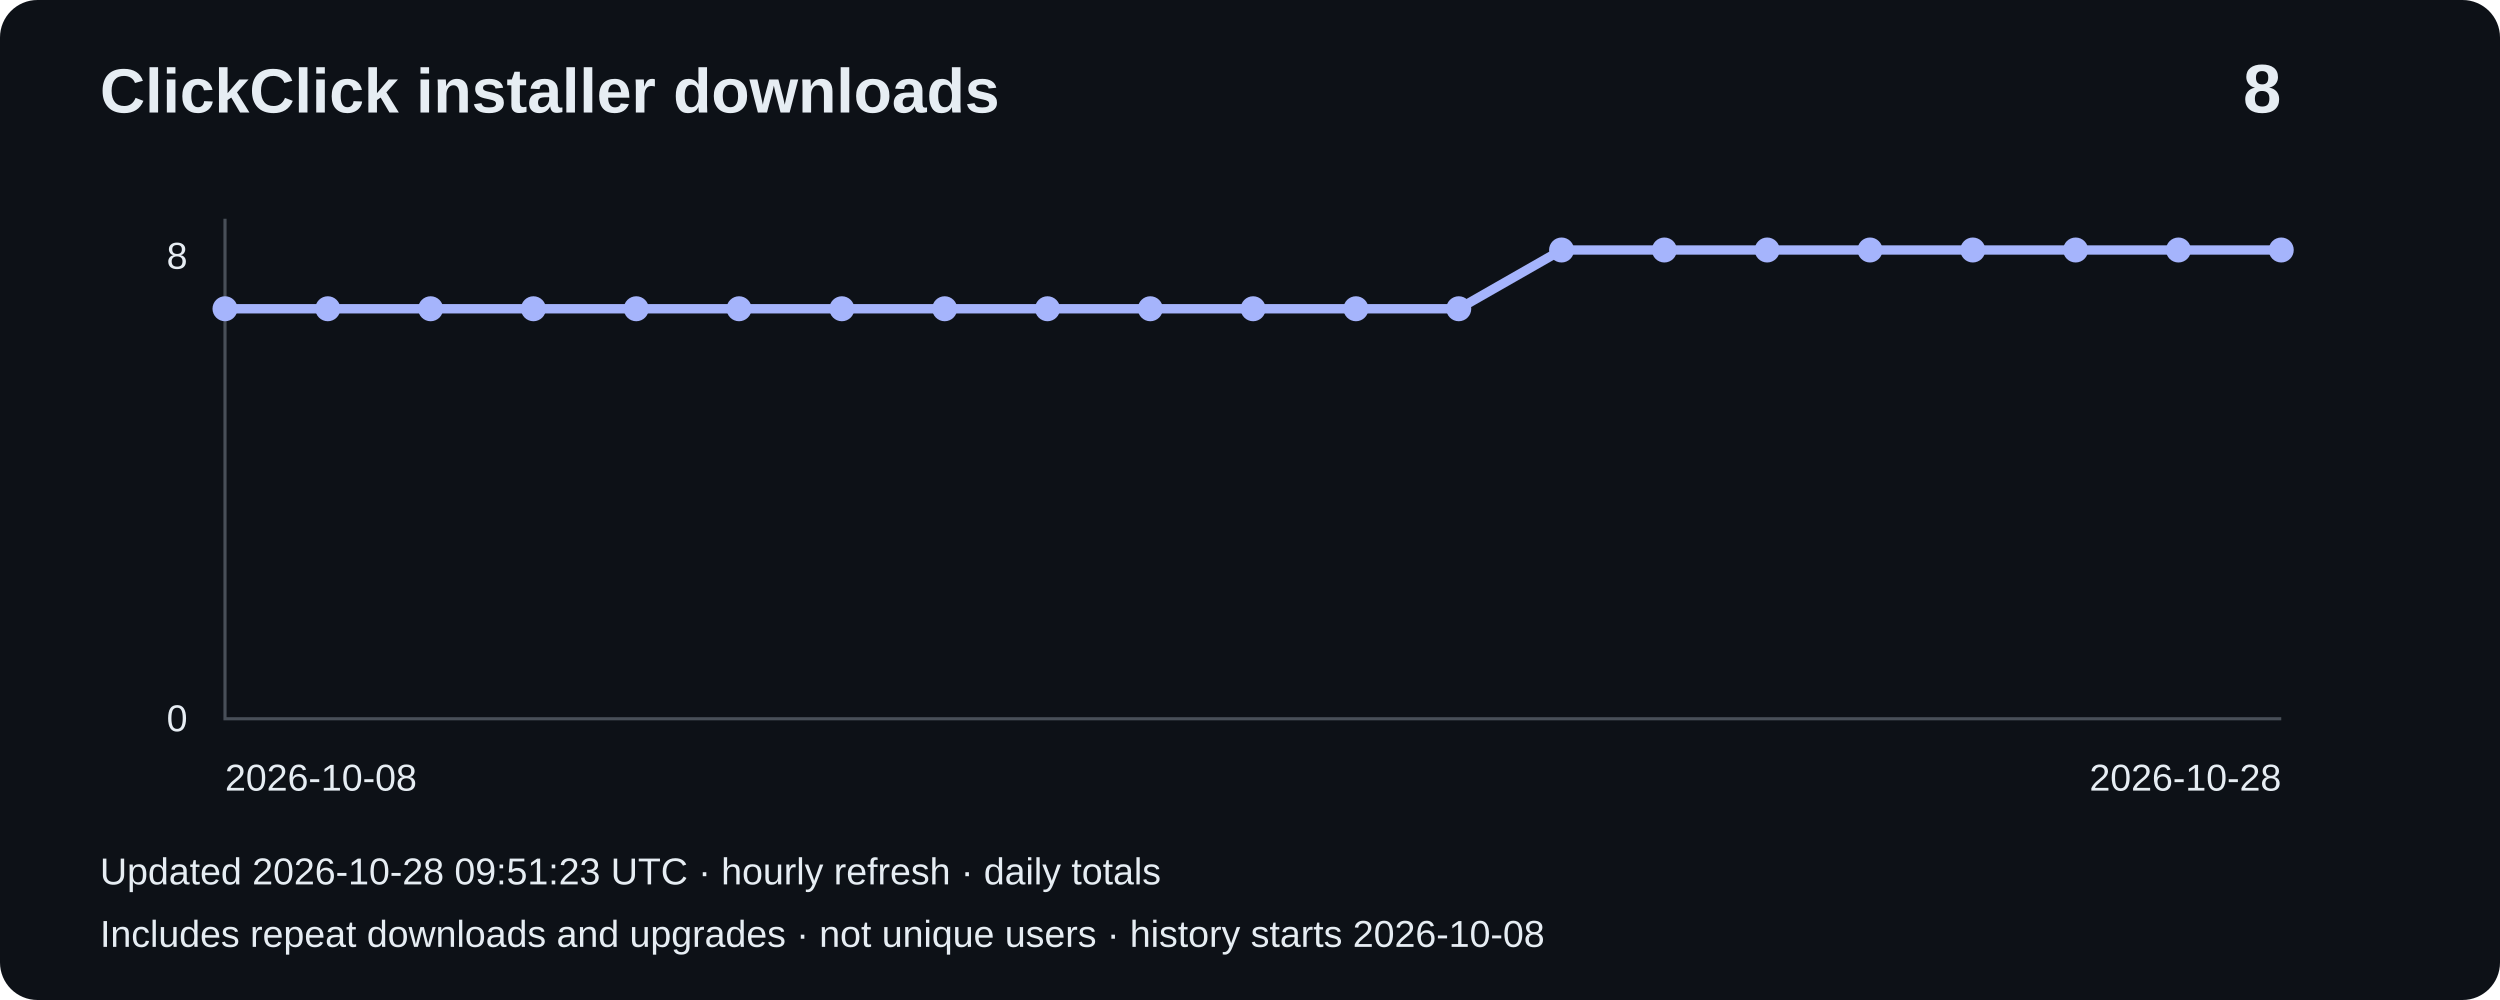
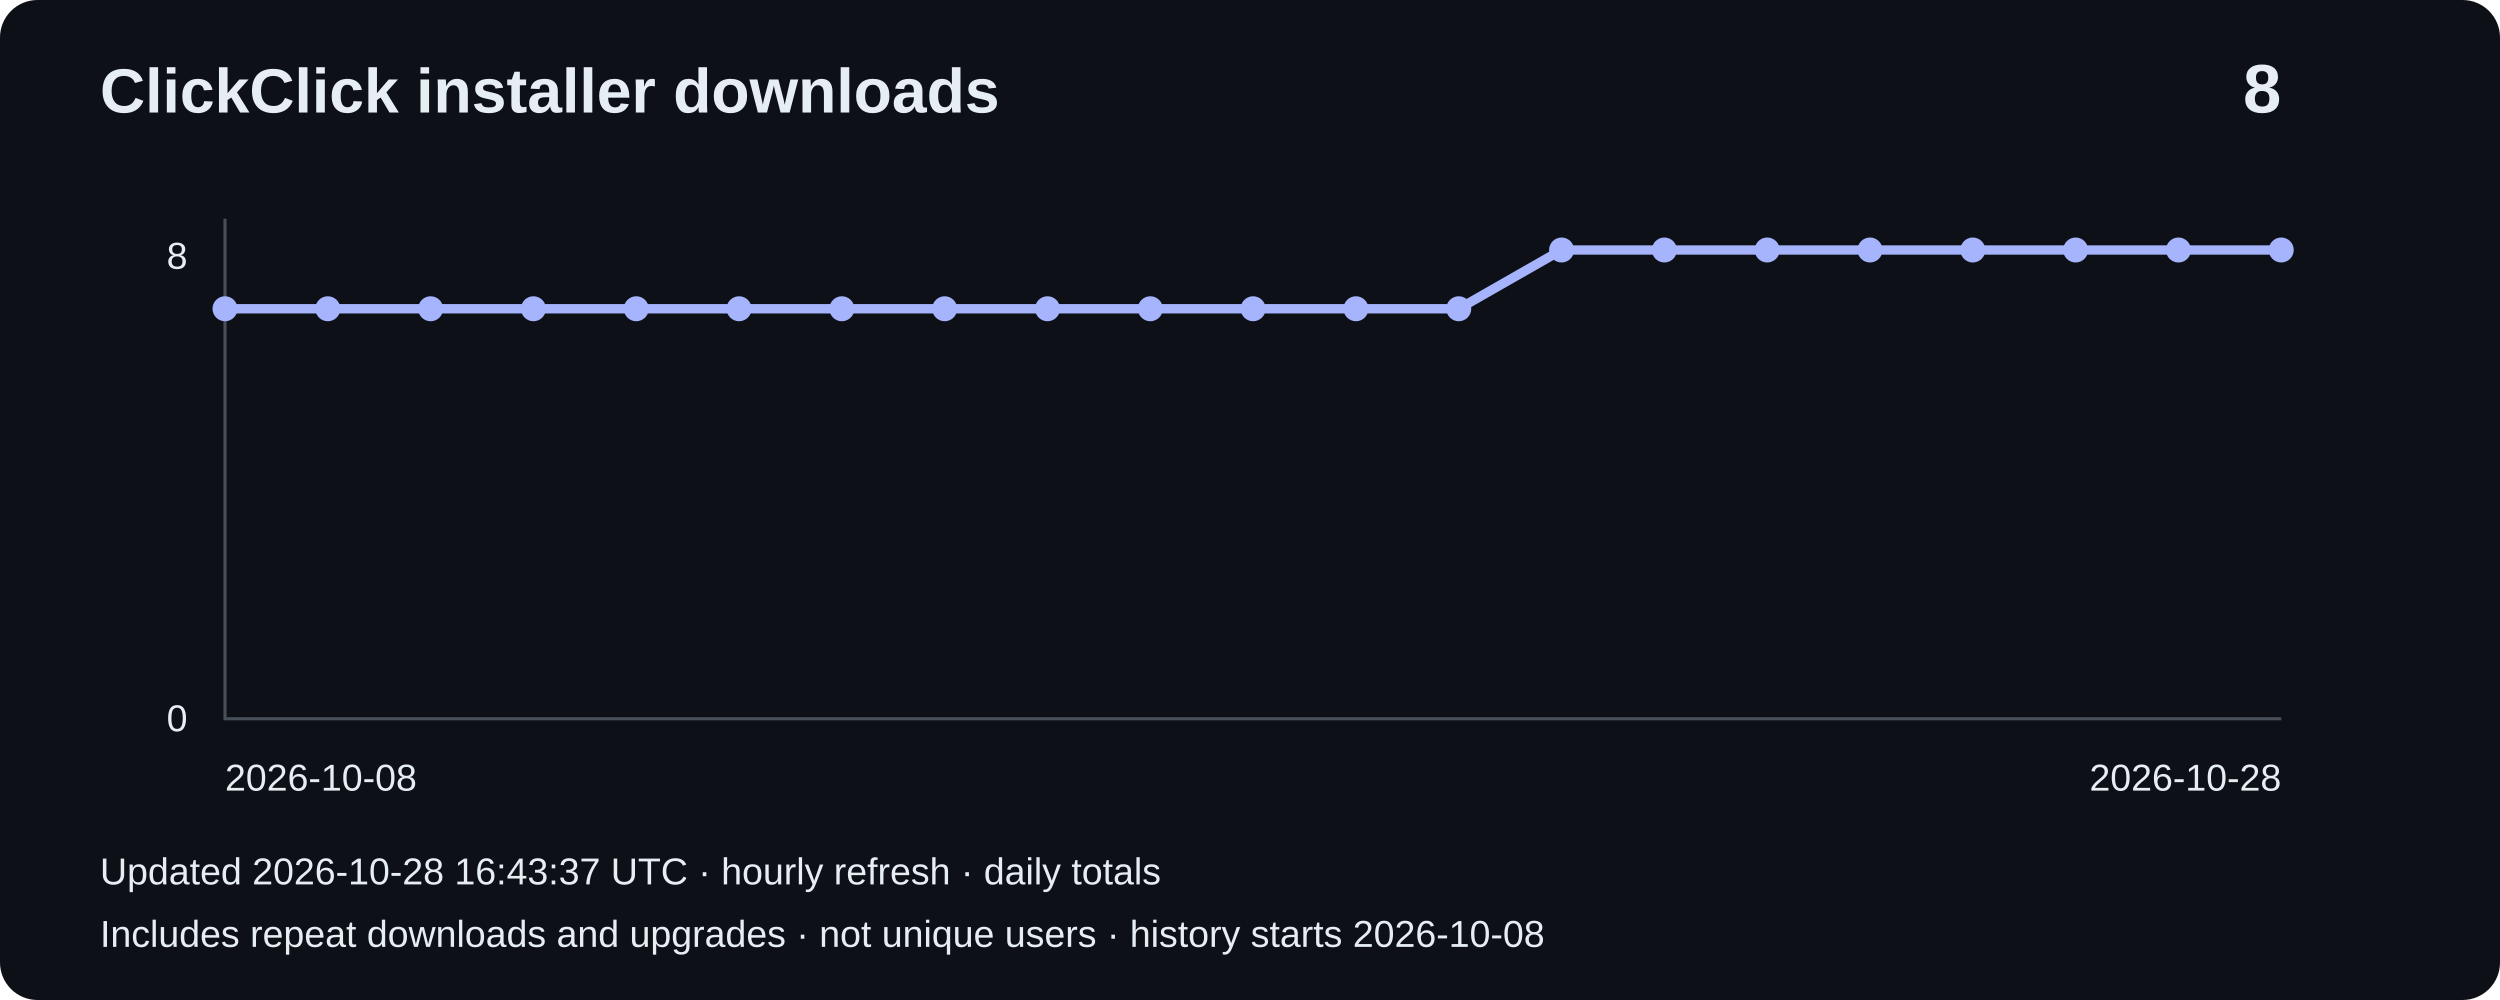
<svg xmlns="http://www.w3.org/2000/svg" width="800" height="320" viewBox="0 0 800 320" role="img" aria-label="Installer downloads: 8">
  <rect width="800" height="320" rx="12" fill="#0d1117" />
  <g font-family="Arial,sans-serif" fill="#e6edf3">
    <text x="32" y="36" font-size="20" font-weight="bold">ClickClick installer downloads</text>
    <text x="730" y="36" font-size="22" text-anchor="end" font-weight="bold">8</text>
    <path d="M72 70V230H730" fill="none" stroke="#484f58" />
    <text x="60" y="86" text-anchor="end" font-size="12">8</text>
    <text x="60" y="234" text-anchor="end" font-size="12">0</text>
    <polyline points="72.0,98.8 104.9,98.8 137.8,98.8 170.7,98.8 203.6,98.8 236.5,98.8 269.4,98.8 302.3,98.8 335.2,98.8 368.1,98.8 401.0,98.8 433.9,98.8 466.8,98.8 499.7,80.0 532.6,80.0 565.5,80.0 598.4,80.0 631.3,80.0 664.2,80.0 697.1,80.0 730.0,80.0" fill="none" stroke="#a5b4fc" stroke-width="3" />
    <circle cx="72.0" cy="98.8" r="4" fill="#a5b4fc" />
    <circle cx="104.9" cy="98.8" r="4" fill="#a5b4fc" />
    <circle cx="137.8" cy="98.8" r="4" fill="#a5b4fc" />
    <circle cx="170.7" cy="98.8" r="4" fill="#a5b4fc" />
    <circle cx="203.6" cy="98.8" r="4" fill="#a5b4fc" />
    <circle cx="236.5" cy="98.8" r="4" fill="#a5b4fc" />
    <circle cx="269.4" cy="98.8" r="4" fill="#a5b4fc" />
    <circle cx="302.3" cy="98.8" r="4" fill="#a5b4fc" />
    <circle cx="335.2" cy="98.8" r="4" fill="#a5b4fc" />
    <circle cx="368.1" cy="98.8" r="4" fill="#a5b4fc" />
    <circle cx="401.0" cy="98.8" r="4" fill="#a5b4fc" />
    <circle cx="433.9" cy="98.8" r="4" fill="#a5b4fc" />
    <circle cx="466.8" cy="98.8" r="4" fill="#a5b4fc" />
    <circle cx="499.7" cy="80.0" r="4" fill="#a5b4fc" />
    <circle cx="532.6" cy="80.0" r="4" fill="#a5b4fc" />
    <circle cx="565.5" cy="80.0" r="4" fill="#a5b4fc" />
    <circle cx="598.4" cy="80.0" r="4" fill="#a5b4fc" />
    <circle cx="631.3" cy="80.0" r="4" fill="#a5b4fc" />
    <circle cx="664.2" cy="80.0" r="4" fill="#a5b4fc" />
    <circle cx="697.1" cy="80.0" r="4" fill="#a5b4fc" />
    <circle cx="730.0" cy="80.0" r="4" fill="#a5b4fc" />
    <text x="72" y="253" font-size="12">2026-10-08</text>
    <text x="730" y="253" text-anchor="end" font-size="12">2026-10-28</text>
-     <text x="32" y="283" font-size="12">Updated 2026-10-28 09:51:23 UTC · hourly refresh · daily totals</text>
+     <text x="32" y="283" font-size="12">Updated 2026-10-28 16:43:37 UTC · hourly refresh · daily totals</text>
    <text x="32" y="303" font-size="12">Includes repeat downloads and upgrades · not unique users · history starts 2026-10-08</text>
  </g>
</svg>
